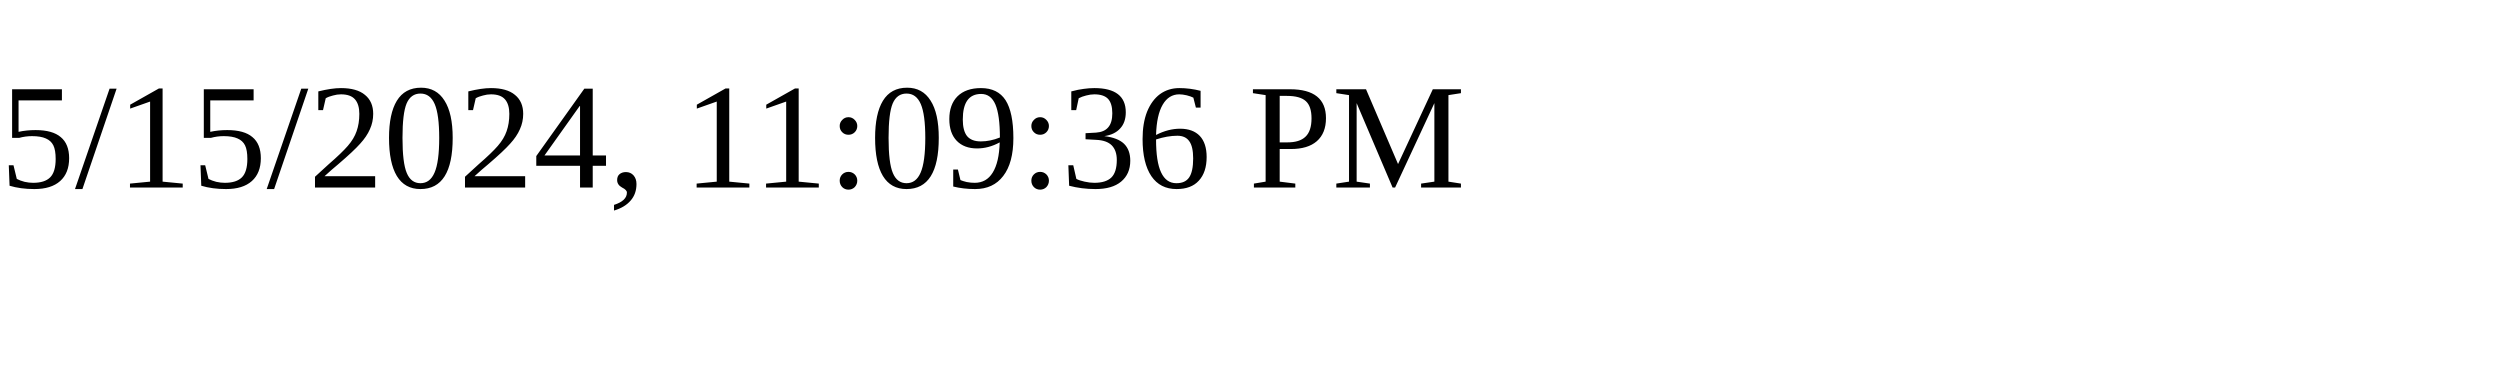
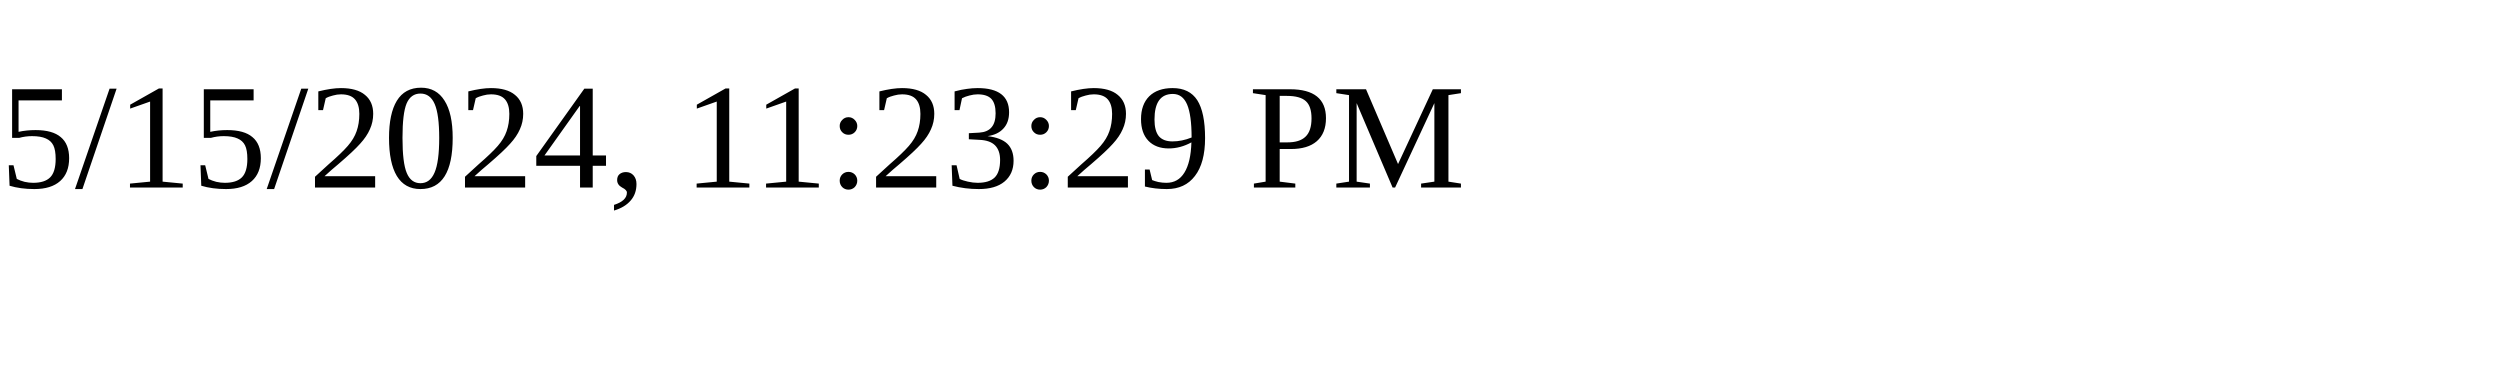
<svg xmlns="http://www.w3.org/2000/svg" height="30" width="200">
-   <text x="0" y="15">5/15/2024, 11:09:36 PM</text>
+   <text x="0" y="15">5/15/2024, 11:23:29 PM</text>
</svg>
